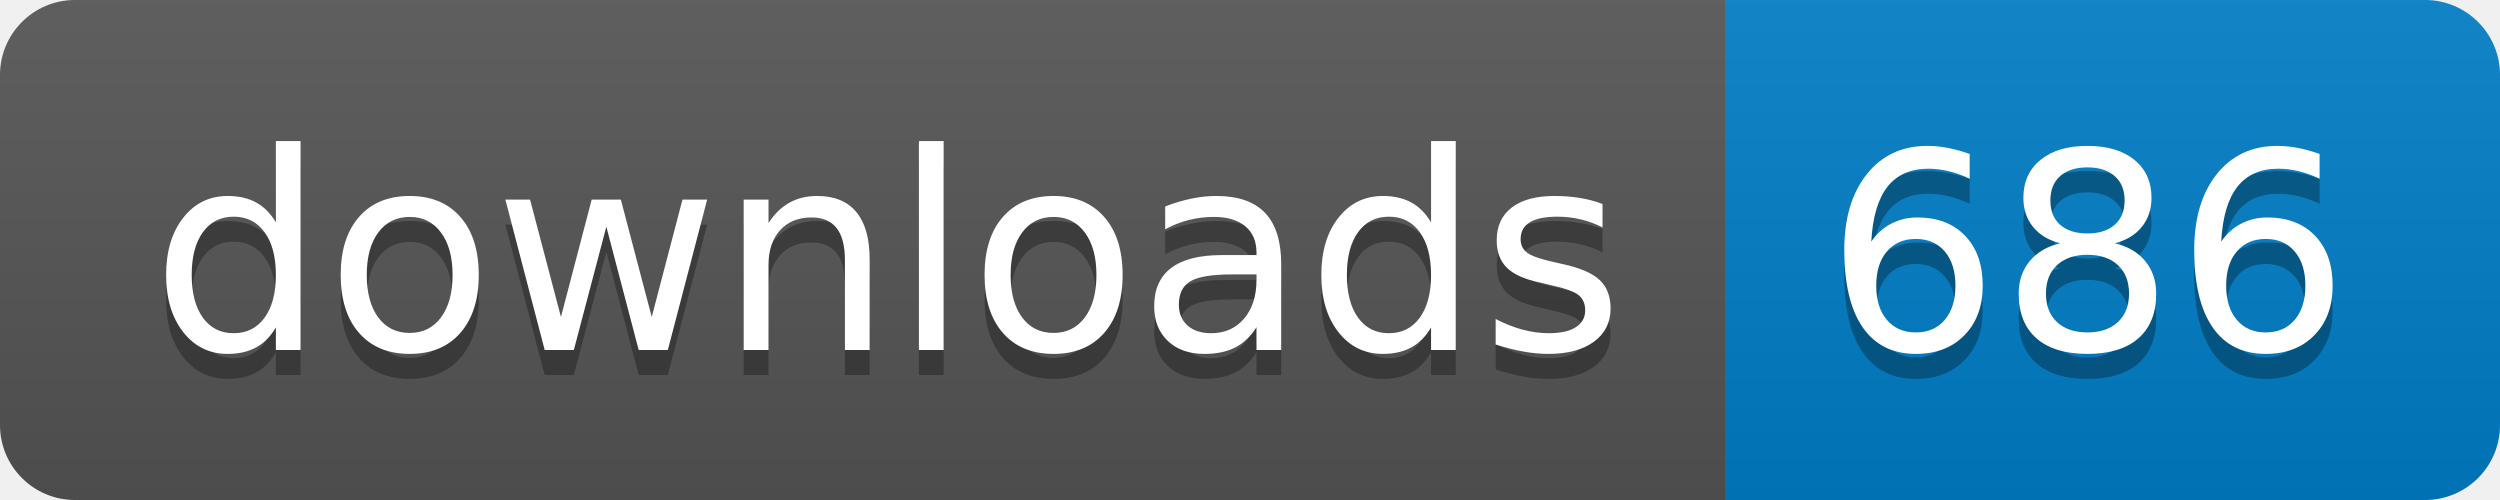
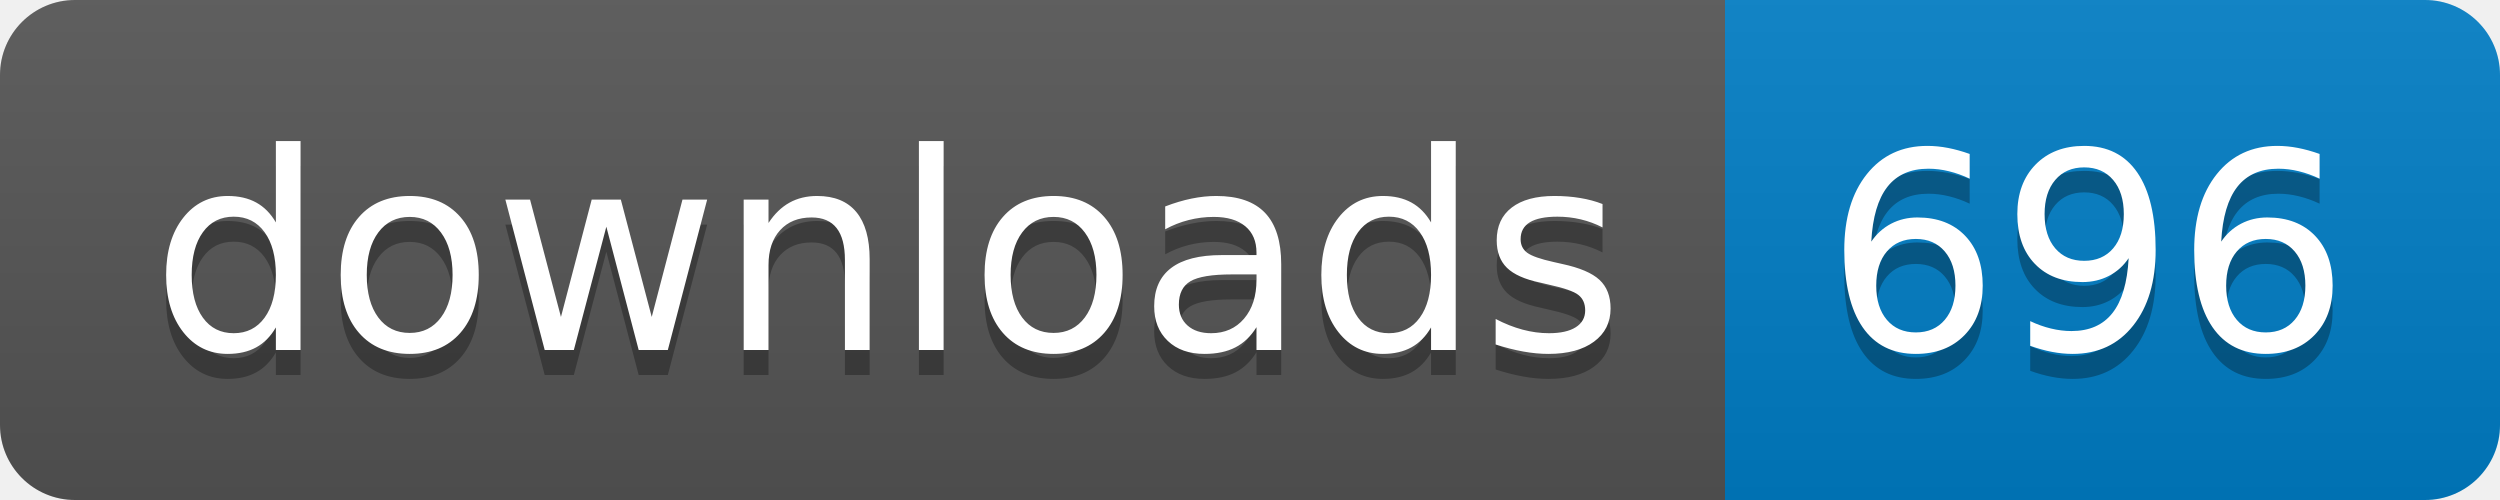
- <svg xmlns="http://www.w3.org/2000/svg" width="100" height="20" role="img" aria-label="downloads: 686">
+ <svg xmlns="http://www.w3.org/2000/svg" width="100" height="20" role="img" aria-label="downloads: 696">
  <linearGradient id="s" x2="0" y2="100%">
    <stop offset="0" stop-color="#bbb" stop-opacity=".1" />
    <stop offset="1" stop-opacity=".1" />
  </linearGradient>
  <clipPath id="r">
    <rect width="100" height="20" rx="3" fill="#fff" />
  </clipPath>
  <g clip-path="url(#r)">
    <rect width="69" height="20" fill="#555" />
    <rect x="69" width="31" height="20" fill="#007ec6" />
    <rect width="100" height="20" fill="url(#s)" />
  </g>
  <g fill="#fff" text-anchor="middle" font-family="Verdana,Geneva,DejaVu Sans,sans-serif" text-rendering="geometricPrecision" font-size="110">
    <text aria-hidden="true" x="355" y="150" fill="#010101" fill-opacity=".3" transform="scale(.1)" textLength="590">downloads</text>
    <text x="355" y="140" transform="scale(.1)" fill="#fff" textLength="590">downloads</text>
-     <text aria-hidden="true" x="835" y="150" fill="#010101" fill-opacity=".3" transform="scale(.1)" textLength="210">686</text>
-     <text x="835" y="140" transform="scale(.1)" fill="#fff" textLength="210">686</text>
+     <text aria-hidden="true" x="835" y="150" fill="#010101" fill-opacity=".3" transform="scale(.1)" textLength="210">696</text>
+     <text x="835" y="140" transform="scale(.1)" fill="#fff" textLength="210">696</text>
  </g>
</svg>
